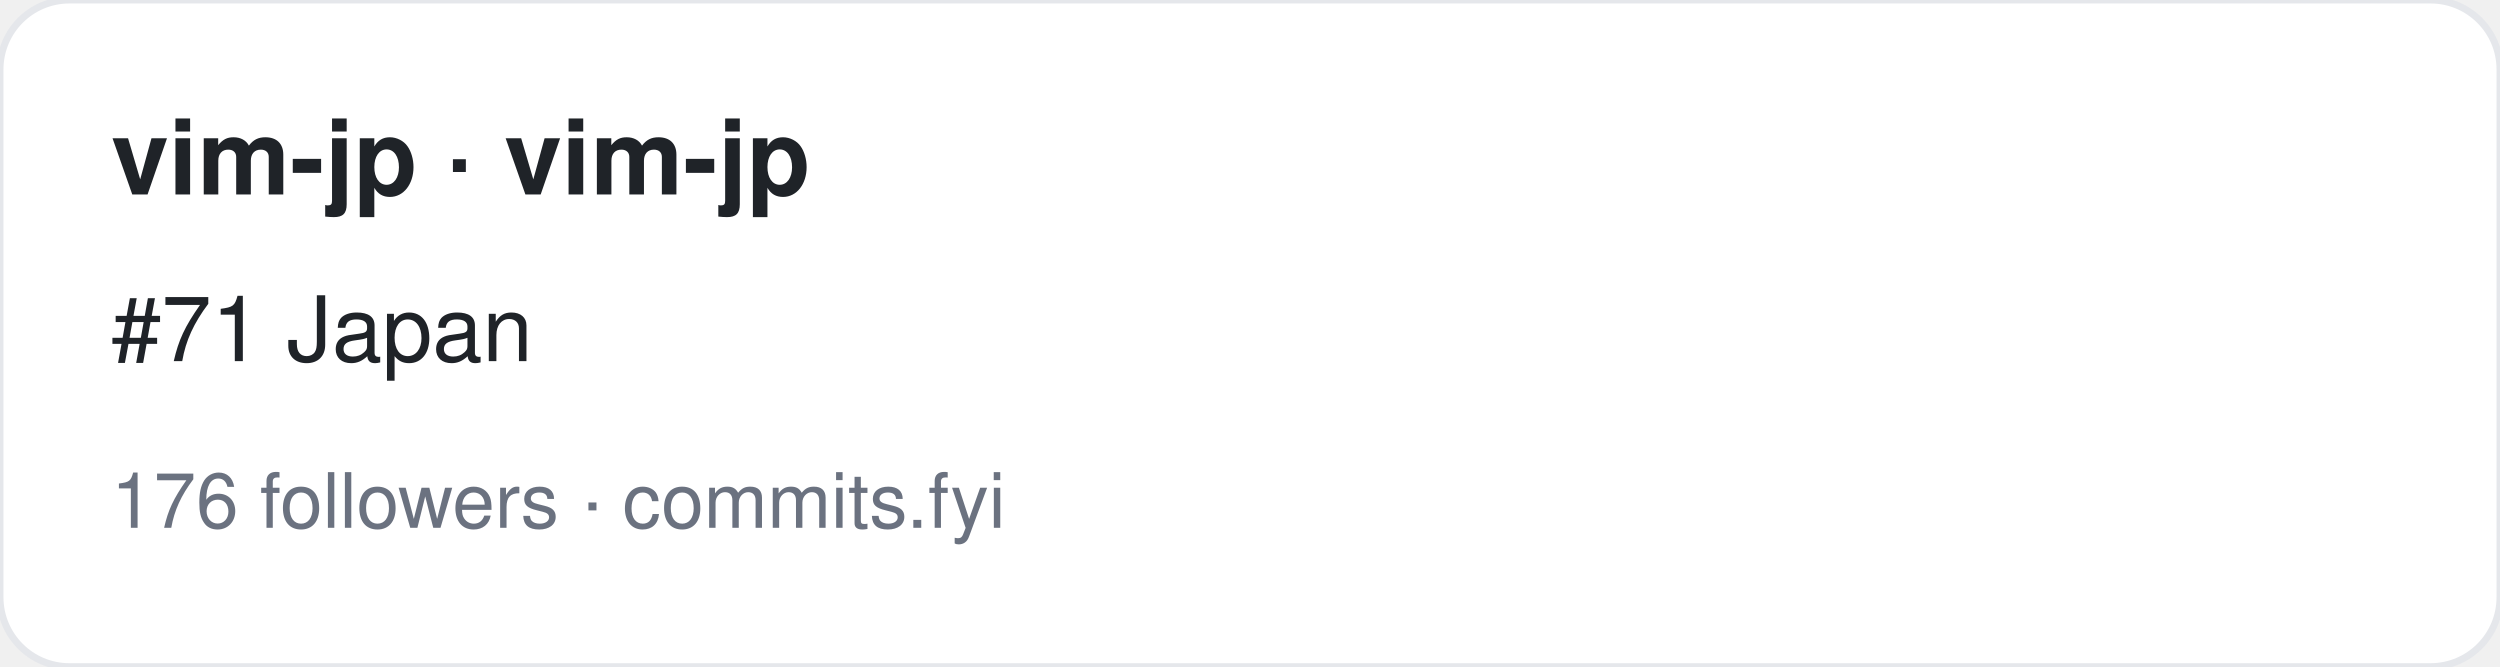
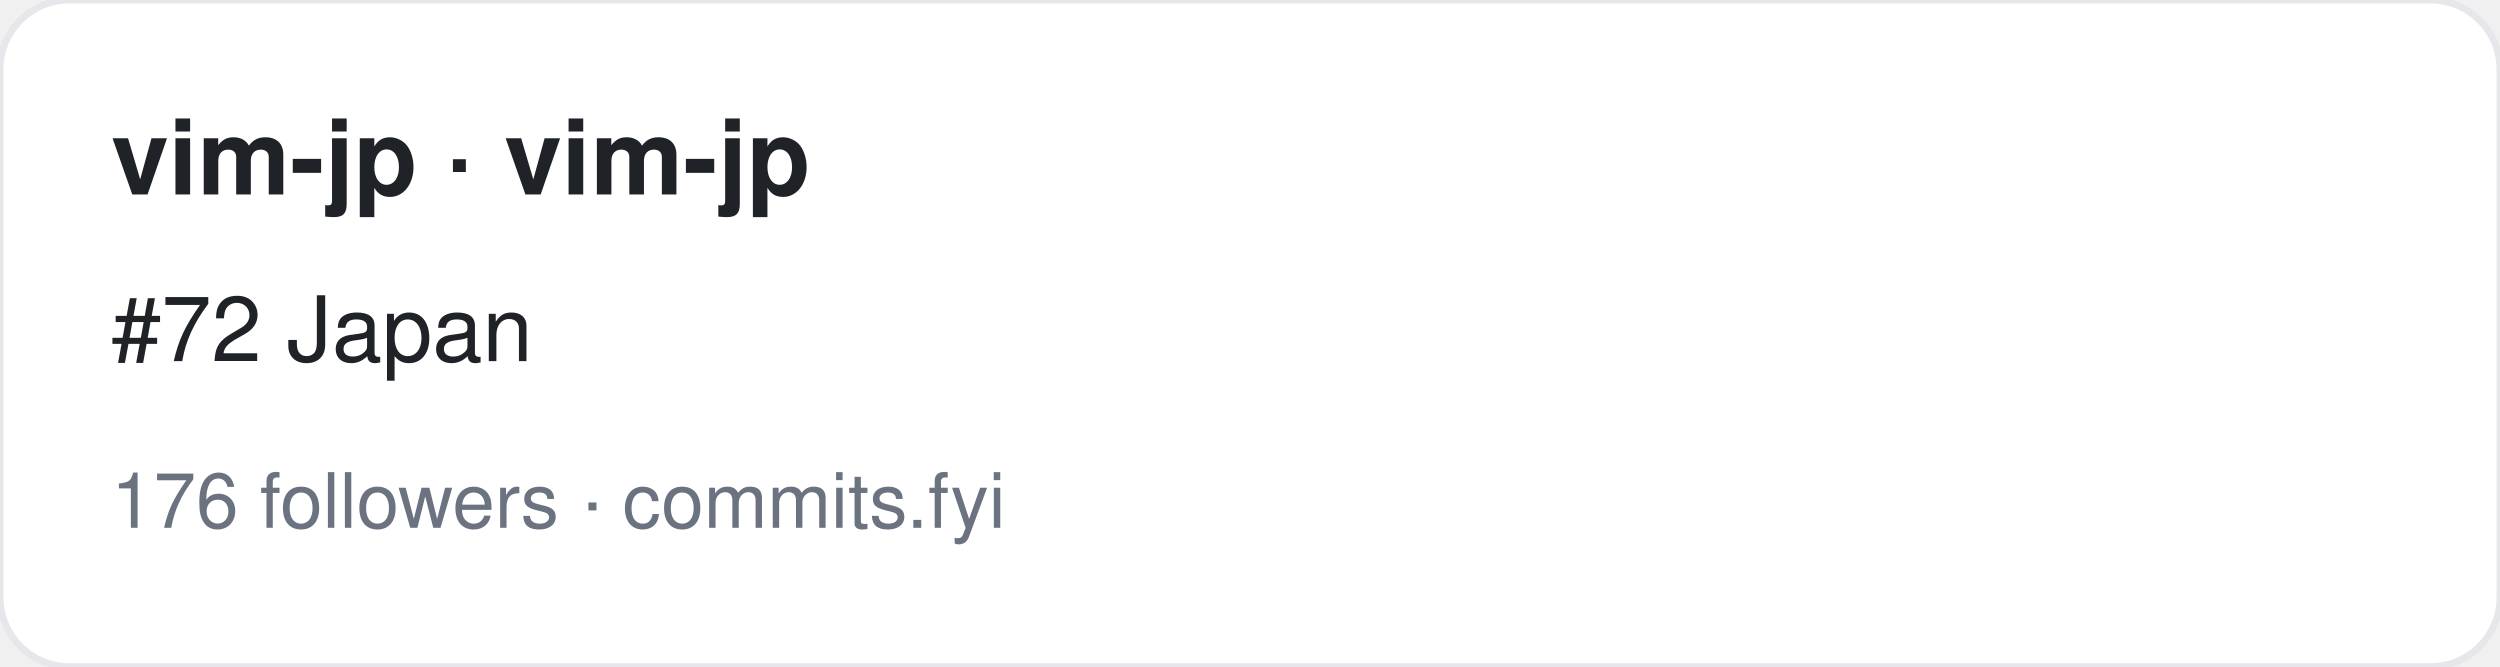
<svg xmlns="http://www.w3.org/2000/svg" width="360" height="96" viewBox="0 0 360 96" font-family="-apple-system,BlinkMacSystemFont,Segoe UI,Helvetica,Arial,sans-serif">
  <rect width="360" height="96" rx="10" fill="#ffffff" stroke="#e5e7eb" />
  <text x="16" y="28" font-size="15" font-weight="700" fill="#1f2328">vim-jp · vim-jp</text>
-   <text x="16" y="52" font-size="13" fill="#1f2328">#71 Japan</text>
+   <text x="16" y="52" font-size="13" fill="#1f2328">#72 Japan</text>
  <text x="16" y="76" font-size="11" fill="#6b7280">176 followers · commits.fyi</text>
</svg>
